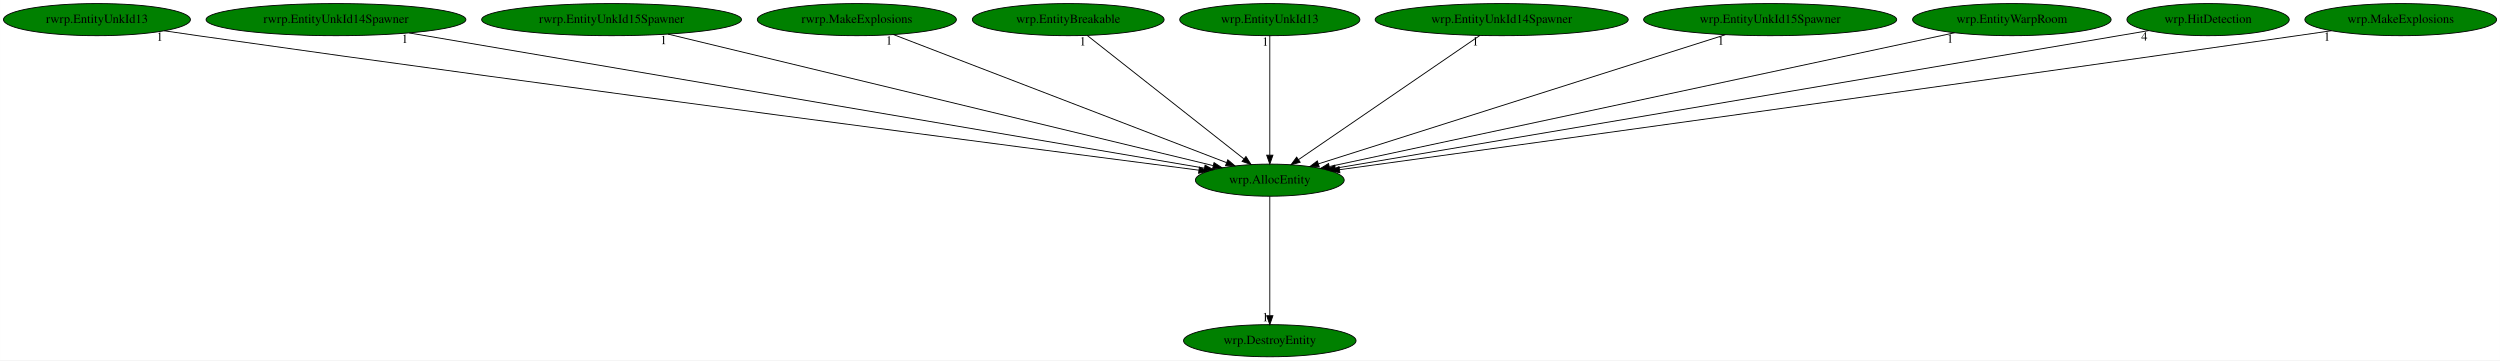
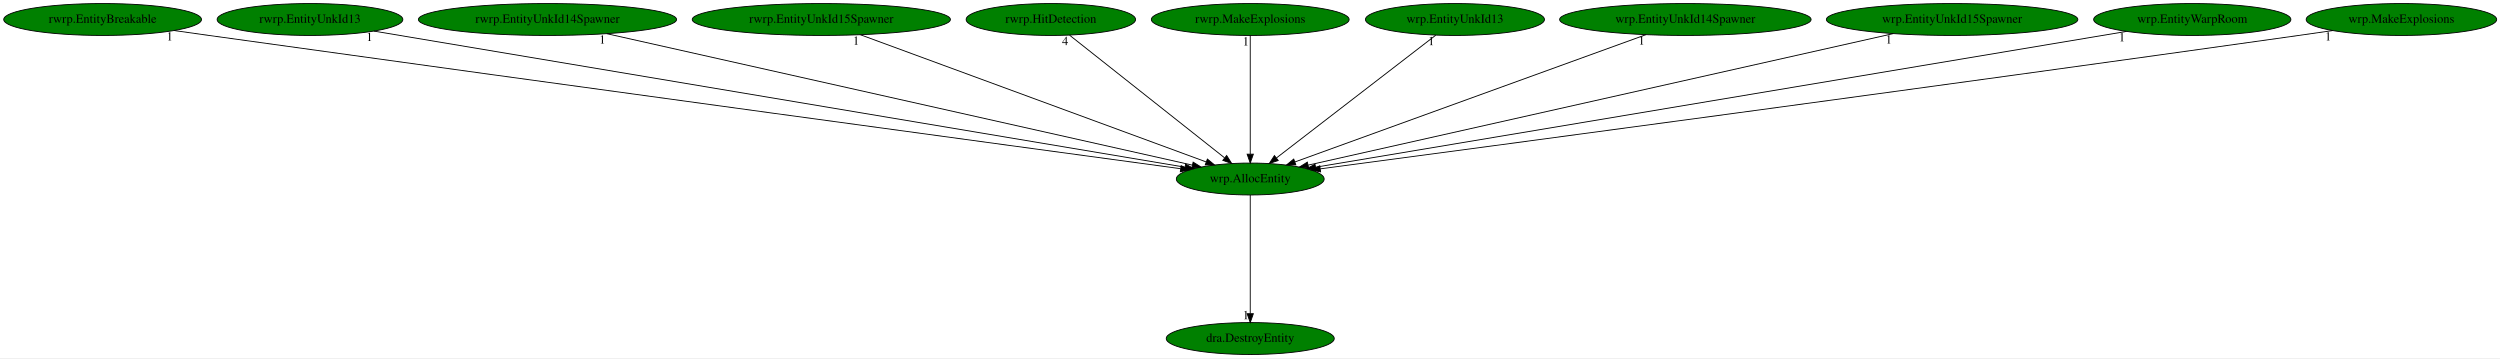
- <svg xmlns="http://www.w3.org/2000/svg" xmlns:xlink="http://www.w3.org/1999/xlink" width="2803pt" height="404pt" viewBox="0.00 0.00 2802.88 404.00">
+ <svg xmlns="http://www.w3.org/2000/svg" xmlns:xlink="http://www.w3.org/1999/xlink" width="2821pt" height="404pt" viewBox="0.00 0.00 2821.03 404.00">
  <g id="graph0" class="graph" transform="scale(1 1) rotate(0) translate(4 400)">
-     <polygon fill="white" stroke="transparent" points="-4,4 -4,-400 2798.88,-400 2798.88,4 -4,4" />
+     <polygon fill="white" stroke="transparent" points="-4,4 -4,-400 2817.03,-400 2817.03,4 -4,4" />
    <g id="node1" class="node">
-       <ellipse fill="green" stroke="black" cx="1419.64" cy="-198" rx="83.39" ry="18" />
-       <text text-anchor="middle" x="1419.64" y="-194.3" font-family="Times,serif" font-size="14.00">wrp.AllocEntity</text>
+       <ellipse fill="green" stroke="black" cx="1406.79" cy="-198" rx="83.39" ry="18" />
+       <text text-anchor="middle" x="1406.79" y="-194.3" font-family="Times,serif" font-size="14.00">wrp.AllocEntity</text>
    </g>
    <g id="node2" class="node">
      <g id="a_node2">
-         <a xlink:href="wrp.DestroyEntity.svg" xlink:title="wrp.DestroyEntity">
-           <ellipse fill="green" stroke="black" cx="1419.64" cy="-18" rx="96.68" ry="18" />
-           <text text-anchor="middle" x="1419.64" y="-14.3" font-family="Times,serif" font-size="14.00">wrp.DestroyEntity</text>
+         <a xlink:href="dra.DestroyEntity.svg" xlink:title="dra.DestroyEntity">
+           <ellipse fill="green" stroke="black" cx="1406.79" cy="-18" rx="94.78" ry="18" />
+           <text text-anchor="middle" x="1406.79" y="-14.3" font-family="Times,serif" font-size="14.00">dra.DestroyEntity</text>
        </a>
      </g>
    </g>
    <g id="edge1" class="edge">
-       <path fill="none" stroke="black" d="M1419.64,-179.93C1419.64,-148.97 1419.64,-83.3 1419.64,-46.13" />
-       <polygon fill="black" stroke="black" points="1423.14,-46.02 1419.64,-36.02 1416.14,-46.02 1423.14,-46.02" />
-       <text text-anchor="middle" x="1414.64" y="-39.82" font-family="Times,serif" font-size="14.00">1</text>
+       <path fill="none" stroke="black" d="M1406.79,-179.93C1406.79,-148.97 1406.79,-83.3 1406.79,-46.13" />
+       <polygon fill="black" stroke="black" points="1410.29,-46.02 1406.79,-36.02 1403.29,-46.02 1410.29,-46.02" />
+       <text text-anchor="middle" x="1401.79" y="-39.82" font-family="Times,serif" font-size="14.00">1</text>
    </g>
    <g id="node3" class="node">
      <g id="a_node3">
-         <a xlink:href="rwrp.EntityUnkId13.svg" xlink:title="rwrp.EntityUnkId13">
-           <ellipse fill="green" stroke="black" cx="104.64" cy="-378" rx="104.78" ry="18" />
-           <text text-anchor="middle" x="104.64" y="-374.3" font-family="Times,serif" font-size="14.00">rwrp.EntityUnkId13</text>
+         <a xlink:href="rwrp.EntityBreakable.svg" xlink:title="rwrp.EntityBreakable">
+           <ellipse fill="green" stroke="black" cx="111.79" cy="-378" rx="111.58" ry="18" />
+           <text text-anchor="middle" x="111.79" y="-374.3" font-family="Times,serif" font-size="14.00">rwrp.EntityBreakable</text>
        </a>
      </g>
    </g>
    <g id="edge2" class="edge">
-       <path fill="none" stroke="black" d="M179.99,-365.49C192.56,-363.62 205.46,-361.73 217.64,-360 640.26,-299.91 1147.4,-234.02 1340.1,-209.2" />
-       <polygon fill="black" stroke="black" points="1340.67,-212.66 1350.14,-207.91 1339.78,-205.71 1340.67,-212.66" />
-       <text text-anchor="middle" x="174.99" y="-354.29" font-family="Times,serif" font-size="14.00">1</text>
+       <path fill="none" stroke="black" d="M192.47,-365.52C205.61,-363.66 219.08,-361.77 231.79,-360 644.54,-302.49 1139.11,-235.28 1328.12,-209.65" />
+       <polygon fill="black" stroke="black" points="1328.8,-213.09 1338.24,-208.28 1327.86,-206.16 1328.8,-213.09" />
+       <text text-anchor="middle" x="187.47" y="-354.32" font-family="Times,serif" font-size="14.00">1</text>
    </g>
    <g id="node4" class="node">
      <g id="a_node4">
-         <a xlink:href="rwrp.EntityUnkId14Spawner.svg" xlink:title="rwrp.EntityUnkId14Spawner">
-           <ellipse fill="green" stroke="black" cx="372.64" cy="-378" rx="145.67" ry="18" />
-           <text text-anchor="middle" x="372.64" y="-374.3" font-family="Times,serif" font-size="14.00">rwrp.EntityUnkId14Spawner</text>
+         <a xlink:href="rwrp.EntityUnkId13.svg" xlink:title="rwrp.EntityUnkId13">
+           <ellipse fill="green" stroke="black" cx="345.79" cy="-378" rx="104.78" ry="18" />
+           <text text-anchor="middle" x="345.79" y="-374.3" font-family="Times,serif" font-size="14.00">rwrp.EntityUnkId13</text>
        </a>
      </g>
    </g>
    <g id="edge3" class="edge">
-       <path fill="none" stroke="black" d="M454.8,-363.03C653.37,-329.27 1156.95,-243.66 1346.22,-211.48" />
-       <polygon fill="black" stroke="black" points="1347.07,-214.89 1356.35,-209.76 1345.9,-207.99 1347.07,-214.89" />
-       <text text-anchor="middle" x="449.8" y="-351.83" font-family="Times,serif" font-size="14.00">1</text>
+       <path fill="none" stroke="black" d="M417.88,-364.91C610.91,-332.52 1137.98,-244.1 1332.97,-211.38" />
+       <polygon fill="black" stroke="black" points="1333.83,-214.79 1343.12,-209.68 1332.68,-207.88 1333.83,-214.79" />
+       <text text-anchor="middle" x="412.88" y="-353.71" font-family="Times,serif" font-size="14.00">1</text>
    </g>
    <g id="node5" class="node">
      <g id="a_node5">
-         <a xlink:href="rwrp.EntityUnkId15Spawner.svg" xlink:title="rwrp.EntityUnkId15Spawner">
-           <ellipse fill="green" stroke="black" cx="681.64" cy="-378" rx="145.67" ry="18" />
-           <text text-anchor="middle" x="681.64" y="-374.3" font-family="Times,serif" font-size="14.00">rwrp.EntityUnkId15Spawner</text>
+         <a xlink:href="rwrp.EntityUnkId14Spawner.svg" xlink:title="rwrp.EntityUnkId14Spawner">
+           <ellipse fill="green" stroke="black" cx="613.79" cy="-378" rx="145.67" ry="18" />
+           <text text-anchor="middle" x="613.79" y="-374.3" font-family="Times,serif" font-size="14.00">rwrp.EntityUnkId14Spawner</text>
        </a>
      </g>
    </g>
    <g id="edge4" class="edge">
-       <path fill="none" stroke="black" d="M744.88,-361.75C884.18,-328.15 1216.17,-248.07 1355.92,-214.37" />
-       <polygon fill="black" stroke="black" points="1357.14,-217.68 1366.04,-211.93 1355.5,-210.87 1357.14,-217.68" />
-       <text text-anchor="middle" x="739.88" y="-350.55" font-family="Times,serif" font-size="14.00">1</text>
+       <path fill="none" stroke="black" d="M680.72,-361.98C830.83,-328.28 1192.84,-247.02 1341.45,-213.67" />
+       <polygon fill="black" stroke="black" points="1342.36,-217.05 1351.35,-211.44 1340.83,-210.22 1342.36,-217.05" />
+       <text text-anchor="middle" x="675.72" y="-350.78" font-family="Times,serif" font-size="14.00">1</text>
    </g>
    <g id="node6" class="node">
      <g id="a_node6">
-         <a xlink:href="rwrp.MakeExplosions.svg" xlink:title="rwrp.MakeExplosions">
-           <ellipse fill="green" stroke="black" cx="956.64" cy="-378" rx="111.58" ry="18" />
-           <text text-anchor="middle" x="956.64" y="-374.3" font-family="Times,serif" font-size="14.00">rwrp.MakeExplosions</text>
+         <a xlink:href="rwrp.EntityUnkId15Spawner.svg" xlink:title="rwrp.EntityUnkId15Spawner">
+           <ellipse fill="green" stroke="black" cx="922.79" cy="-378" rx="145.67" ry="18" />
+           <text text-anchor="middle" x="922.79" y="-374.3" font-family="Times,serif" font-size="14.00">rwrp.EntityUnkId15Spawner</text>
        </a>
      </g>
    </g>
    <g id="edge5" class="edge">
-       <path fill="none" stroke="black" d="M997.73,-361.2C1083.14,-328.37 1279.52,-252.87 1371.04,-217.69" />
-       <polygon fill="black" stroke="black" points="1372.54,-220.86 1380.61,-214 1370.02,-214.33 1372.54,-220.86" />
-       <text text-anchor="middle" x="992.73" y="-350" font-family="Times,serif" font-size="14.00">1</text>
+       <path fill="none" stroke="black" d="M967.02,-360.73C1057.29,-327.53 1262.17,-252.19 1356.96,-217.32" />
+       <polygon fill="black" stroke="black" points="1358.43,-220.52 1366.6,-213.78 1356.01,-213.95 1358.43,-220.52" />
+       <text text-anchor="middle" x="962.02" y="-349.53" font-family="Times,serif" font-size="14.00">1</text>
    </g>
    <g id="node7" class="node">
      <g id="a_node7">
-         <a xlink:href="wrp.EntityBreakable.svg" xlink:title="wrp.EntityBreakable">
-           <ellipse fill="green" stroke="black" cx="1193.64" cy="-378" rx="107.48" ry="18" />
-           <text text-anchor="middle" x="1193.64" y="-374.3" font-family="Times,serif" font-size="14.00">wrp.EntityBreakable</text>
+         <a xlink:href="rwrp.HitDetection.svg" xlink:title="rwrp.HitDetection">
+           <ellipse fill="green" stroke="black" cx="1181.79" cy="-378" rx="95.58" ry="18" />
+           <text text-anchor="middle" x="1181.79" y="-374.3" font-family="Times,serif" font-size="14.00">rwrp.HitDetection</text>
        </a>
      </g>
    </g>
    <g id="edge6" class="edge">
-       <path fill="none" stroke="black" d="M1214.9,-360.25C1255.56,-328.24 1344.36,-258.29 1390.5,-221.95" />
-       <polygon fill="black" stroke="black" points="1392.91,-224.51 1398.6,-215.57 1388.58,-219.01 1392.91,-224.51" />
-       <text text-anchor="middle" x="1209.9" y="-349.05" font-family="Times,serif" font-size="14.00">1</text>
+       <path fill="none" stroke="black" d="M1202.96,-360.25C1243.43,-328.24 1331.84,-258.29 1377.78,-221.95" />
+       <polygon fill="black" stroke="black" points="1380.17,-224.52 1385.84,-215.57 1375.83,-219.03 1380.17,-224.52" />
+       <text text-anchor="middle" x="1197.96" y="-349.05" font-family="Times,serif" font-size="14.00">4</text>
    </g>
    <g id="node8" class="node">
      <g id="a_node8">
-         <a xlink:href="wrp.EntityUnkId13.svg" xlink:title="wrp.EntityUnkId13">
-           <ellipse fill="green" stroke="black" cx="1419.64" cy="-378" rx="100.98" ry="18" />
-           <text text-anchor="middle" x="1419.64" y="-374.3" font-family="Times,serif" font-size="14.00">wrp.EntityUnkId13</text>
+         <a xlink:href="rwrp.MakeExplosions.svg" xlink:title="rwrp.MakeExplosions">
+           <ellipse fill="green" stroke="black" cx="1406.79" cy="-378" rx="111.58" ry="18" />
+           <text text-anchor="middle" x="1406.79" y="-374.3" font-family="Times,serif" font-size="14.00">rwrp.MakeExplosions</text>
        </a>
      </g>
    </g>
    <g id="edge7" class="edge">
-       <path fill="none" stroke="black" d="M1419.64,-359.93C1419.64,-328.97 1419.64,-263.3 1419.64,-226.13" />
-       <polygon fill="black" stroke="black" points="1423.14,-226.02 1419.64,-216.02 1416.14,-226.02 1423.14,-226.02" />
-       <text text-anchor="middle" x="1414.64" y="-348.73" font-family="Times,serif" font-size="14.00">1</text>
+       <path fill="none" stroke="black" d="M1406.79,-359.93C1406.79,-328.97 1406.79,-263.3 1406.79,-226.13" />
+       <polygon fill="black" stroke="black" points="1410.29,-226.02 1406.79,-216.02 1403.29,-226.02 1410.29,-226.02" />
+       <text text-anchor="middle" x="1401.79" y="-348.73" font-family="Times,serif" font-size="14.00">1</text>
    </g>
    <g id="node9" class="node">
      <g id="a_node9">
-         <a xlink:href="wrp.EntityUnkId14Spawner.svg" xlink:title="wrp.EntityUnkId14Spawner">
-           <ellipse fill="green" stroke="black" cx="1679.64" cy="-378" rx="141.88" ry="18" />
-           <text text-anchor="middle" x="1679.64" y="-374.3" font-family="Times,serif" font-size="14.00">wrp.EntityUnkId14Spawner</text>
+         <a xlink:href="wrp.EntityUnkId13.svg" xlink:title="wrp.EntityUnkId13">
+           <ellipse fill="green" stroke="black" cx="1637.79" cy="-378" rx="100.98" ry="18" />
+           <text text-anchor="middle" x="1637.79" y="-374.3" font-family="Times,serif" font-size="14.00">wrp.EntityUnkId13</text>
        </a>
      </g>
    </g>
    <g id="edge8" class="edge">
-       <path fill="none" stroke="black" d="M1655.18,-360.25C1608,-327.95 1504.45,-257.06 1451.78,-221" />
-       <polygon fill="black" stroke="black" points="1453.7,-218.08 1443.47,-215.31 1449.74,-223.85 1453.7,-218.08" />
-       <text text-anchor="middle" x="1650.18" y="-349.05" font-family="Times,serif" font-size="14.00">1</text>
+       <path fill="none" stroke="black" d="M1616.06,-360.25C1574.42,-328.17 1483.36,-258 1436.28,-221.72" />
+       <polygon fill="black" stroke="black" points="1438.35,-218.9 1428.3,-215.57 1434.08,-224.45 1438.35,-218.9" />
+       <text text-anchor="middle" x="1611.06" y="-349.05" font-family="Times,serif" font-size="14.00">1</text>
    </g>
    <g id="node10" class="node">
      <g id="a_node10">
-         <a xlink:href="wrp.EntityUnkId15Spawner.svg" xlink:title="wrp.EntityUnkId15Spawner">
-           <ellipse fill="green" stroke="black" cx="1980.64" cy="-378" rx="141.88" ry="18" />
-           <text text-anchor="middle" x="1980.64" y="-374.3" font-family="Times,serif" font-size="14.00">wrp.EntityUnkId15Spawner</text>
+         <a xlink:href="wrp.EntityUnkId14Spawner.svg" xlink:title="wrp.EntityUnkId14Spawner">
+           <ellipse fill="green" stroke="black" cx="1897.79" cy="-378" rx="141.88" ry="18" />
+           <text text-anchor="middle" x="1897.79" y="-374.3" font-family="Times,serif" font-size="14.00">wrp.EntityUnkId14Spawner</text>
        </a>
      </g>
    </g>
    <g id="edge9" class="edge">
-       <path fill="none" stroke="black" d="M1930.36,-361.05C1825.26,-327.7 1583.06,-250.85 1474.28,-216.34" />
-       <polygon fill="black" stroke="black" points="1475.08,-212.92 1464.49,-213.23 1472.96,-219.59 1475.08,-212.92" />
-       <text text-anchor="middle" x="1925.36" y="-349.85" font-family="Times,serif" font-size="14.00">1</text>
+       <path fill="none" stroke="black" d="M1853.35,-360.89C1761.95,-327.75 1553.4,-252.15 1457.16,-217.26" />
+       <polygon fill="black" stroke="black" points="1458.24,-213.93 1447.65,-213.81 1455.86,-220.51 1458.24,-213.93" />
+       <text text-anchor="middle" x="1848.35" y="-349.69" font-family="Times,serif" font-size="14.00">1</text>
    </g>
    <g id="node11" class="node">
      <g id="a_node11">
-         <a xlink:href="wrp.EntityWarpRoom.svg" xlink:title="wrp.EntityWarpRoom">
-           <ellipse fill="green" stroke="black" cx="2251.64" cy="-378" rx="111.28" ry="18" />
-           <text text-anchor="middle" x="2251.64" y="-374.3" font-family="Times,serif" font-size="14.00">wrp.EntityWarpRoom</text>
+         <a xlink:href="wrp.EntityUnkId15Spawner.svg" xlink:title="wrp.EntityUnkId15Spawner">
+           <ellipse fill="green" stroke="black" cx="2198.79" cy="-378" rx="141.88" ry="18" />
+           <text text-anchor="middle" x="2198.79" y="-374.3" font-family="Times,serif" font-size="14.00">wrp.EntityUnkId15Spawner</text>
        </a>
      </g>
    </g>
    <g id="edge10" class="edge">
-       <path fill="none" stroke="black" d="M2187.39,-363.25C2033.17,-330.26 1643.22,-246.83 1486.44,-213.29" />
-       <polygon fill="black" stroke="black" points="1486.96,-209.82 1476.45,-211.15 1485.5,-216.67 1486.96,-209.82" />
-       <text text-anchor="middle" x="2182.39" y="-352.05" font-family="Times,serif" font-size="14.00">1</text>
+       <path fill="none" stroke="black" d="M2132.29,-362.05C1982.6,-328.41 1620.7,-247.08 1472.12,-213.68" />
+       <polygon fill="black" stroke="black" points="1472.75,-210.24 1462.22,-211.46 1471.21,-217.07 1472.75,-210.24" />
+       <text text-anchor="middle" x="2127.29" y="-350.85" font-family="Times,serif" font-size="14.00">1</text>
    </g>
    <g id="node12" class="node">
      <g id="a_node12">
-         <a xlink:href="wrp.HitDetection.svg" xlink:title="wrp.HitDetection">
-           <ellipse fill="green" stroke="black" cx="2471.64" cy="-378" rx="90.98" ry="18" />
-           <text text-anchor="middle" x="2471.64" y="-374.3" font-family="Times,serif" font-size="14.00">wrp.HitDetection</text>
+         <a xlink:href="wrp.EntityWarpRoom.svg" xlink:title="wrp.EntityWarpRoom">
+           <ellipse fill="green" stroke="black" cx="2469.79" cy="-378" rx="111.28" ry="18" />
+           <text text-anchor="middle" x="2469.79" y="-374.3" font-family="Times,serif" font-size="14.00">wrp.EntityWarpRoom</text>
        </a>
      </g>
    </g>
    <g id="edge11" class="edge">
-       <path fill="none" stroke="black" d="M2405.21,-365.7C2394.01,-363.79 2382.49,-361.84 2371.64,-360 2044.17,-304.47 1653.29,-238.45 1493.35,-211.44" />
-       <polygon fill="black" stroke="black" points="1493.59,-207.93 1483.15,-209.72 1492.43,-214.84 1493.59,-207.93" />
-       <text text-anchor="middle" x="2400.21" y="-354.5" font-family="Times,serif" font-size="14.00">4</text>
+       <path fill="none" stroke="black" d="M2395.46,-364.55C2200.37,-331.88 1675.3,-243.96 1480.69,-211.37" />
+       <polygon fill="black" stroke="black" points="1481,-207.88 1470.56,-209.68 1479.85,-214.78 1481,-207.88" />
+       <text text-anchor="middle" x="2390.46" y="-353.35" font-family="Times,serif" font-size="14.00">1</text>
    </g>
    <g id="node13" class="node">
      <g id="a_node13">
        <a xlink:href="wrp.MakeExplosions.svg" xlink:title="wrp.MakeExplosions">
-           <ellipse fill="green" stroke="black" cx="2687.64" cy="-378" rx="107.48" ry="18" />
-           <text text-anchor="middle" x="2687.64" y="-374.3" font-family="Times,serif" font-size="14.00">wrp.MakeExplosions</text>
+           <ellipse fill="green" stroke="black" cx="2705.79" cy="-378" rx="107.48" ry="18" />
+           <text text-anchor="middle" x="2705.79" y="-374.3" font-family="Times,serif" font-size="14.00">wrp.MakeExplosions</text>
        </a>
      </g>
    </g>
    <g id="edge12" class="edge">
-       <path fill="none" stroke="black" d="M2609.97,-365.54C2597.16,-363.68 2584.03,-361.77 2571.64,-360 2167.77,-302.18 1683.87,-235.35 1497.8,-209.74" />
-       <polygon fill="black" stroke="black" points="1498.22,-206.26 1487.83,-208.37 1497.26,-213.2 1498.22,-206.26" />
-       <text text-anchor="middle" x="2604.97" y="-354.34" font-family="Times,serif" font-size="14.00">1</text>
+       <path fill="none" stroke="black" d="M2628.12,-365.51C2615.32,-363.64 2602.18,-361.75 2589.79,-360 2174.39,-301.3 1676.36,-234.78 1486.02,-209.5" />
+       <polygon fill="black" stroke="black" points="1486.2,-205.99 1475.83,-208.14 1485.28,-212.93 1486.2,-205.99" />
+       <text text-anchor="middle" x="2623.12" y="-354.31" font-family="Times,serif" font-size="14.00">1</text>
    </g>
  </g>
</svg>
